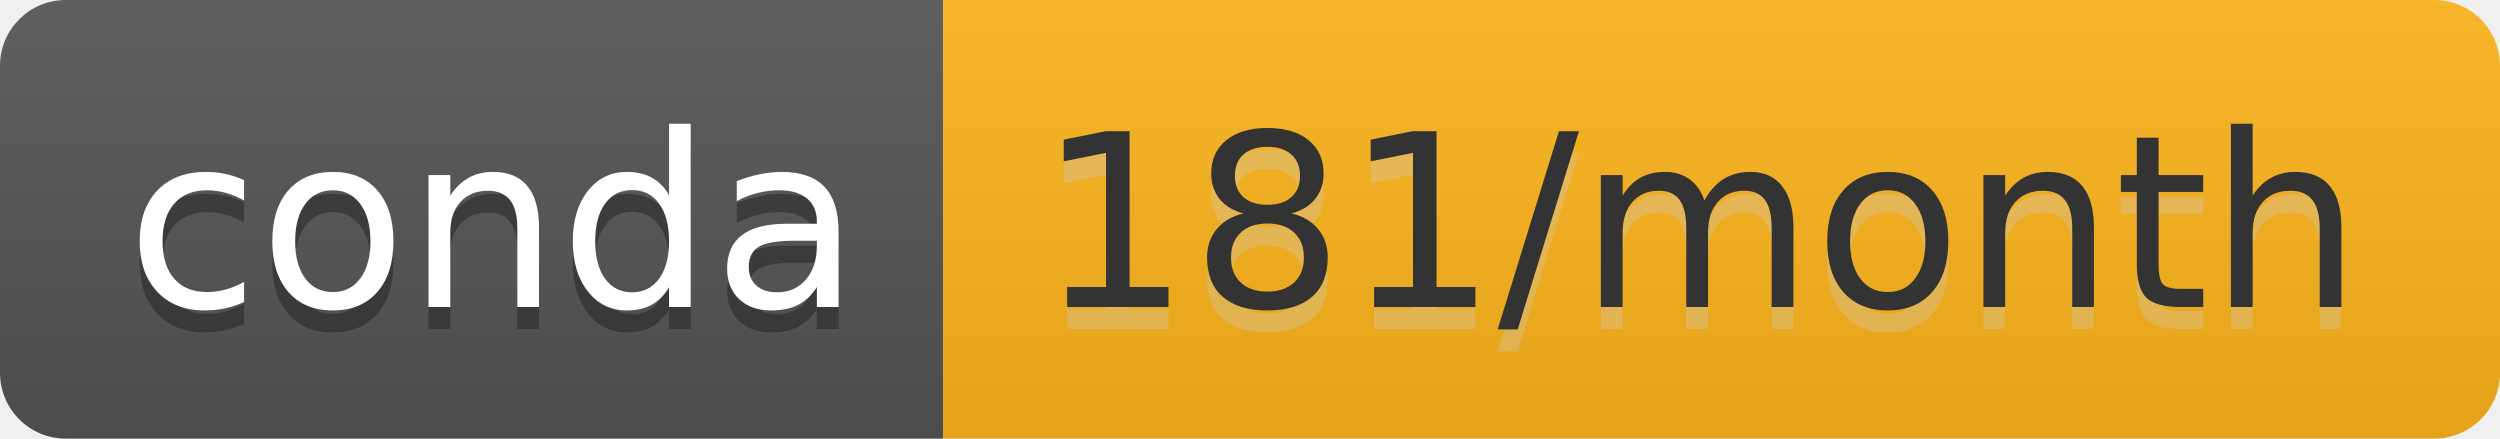
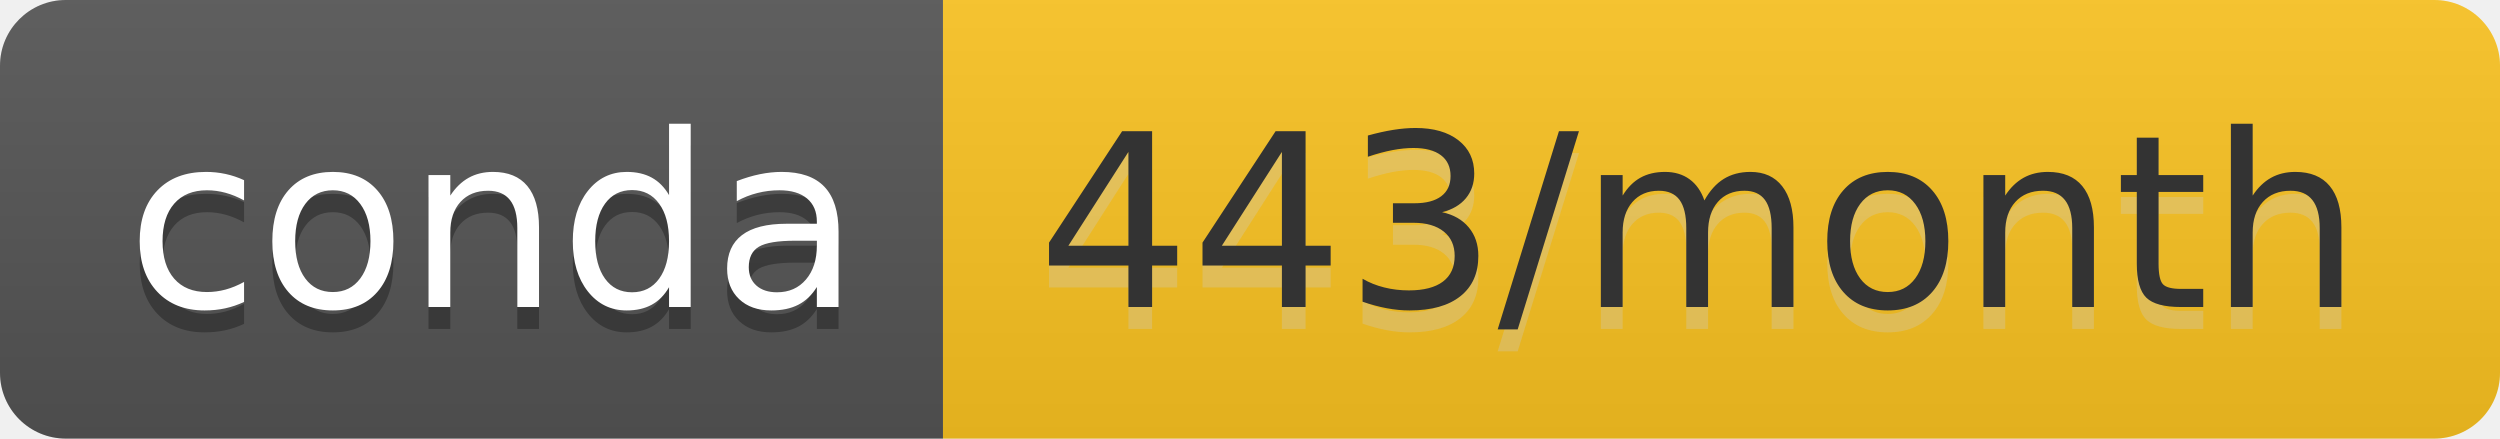
- <svg xmlns="http://www.w3.org/2000/svg" width="114" height="20" role="img" aria-label="conda: 181/month">
+ <svg xmlns="http://www.w3.org/2000/svg" width="114" height="20" role="img" aria-label="conda: 443/month">
  <linearGradient id="s" x2="0" y2="100%">
    <stop offset="0" stop-color="#bbb" stop-opacity=".1" />
    <stop offset="1" stop-opacity=".1" />
  </linearGradient>
  <clipPath id="r">
    <rect width="114" height="20" rx="3" fill="#fff" />
  </clipPath>
  <g clip-path="url(#r)">
    <rect width="43" height="20" fill="#555" />
-     <rect x="43" width="71" height="20" fill="#feb61b" />
+     <rect x="43" width="71" height="20" fill="#fcc421" />
    <rect width="114" height="20" fill="url(#s)" />
  </g>
  <g fill="#fff" text-anchor="middle" font-family="Verdana,Geneva,DejaVu Sans,sans-serif" text-rendering="geometricPrecision" font-size="110">
    <text aria-hidden="true" x="225" y="150" fill="#010101" fill-opacity=".3" transform="scale(.1)" textLength="330">conda</text>
    <text x="225" y="140" transform="scale(.1)" fill="#fff" textLength="330">conda</text>
-     <text aria-hidden="true" x="775" y="150" fill="#ccc" fill-opacity=".3" transform="scale(.1)" textLength="610">181/month</text>
-     <text x="775" y="140" transform="scale(.1)" fill="#333" textLength="610">181/month</text>
+     <text aria-hidden="true" x="775" y="150" fill="#ccc" fill-opacity=".3" transform="scale(.1)" textLength="610">443/month</text>
+     <text x="775" y="140" transform="scale(.1)" fill="#333" textLength="610">443/month</text>
  </g>
</svg>
